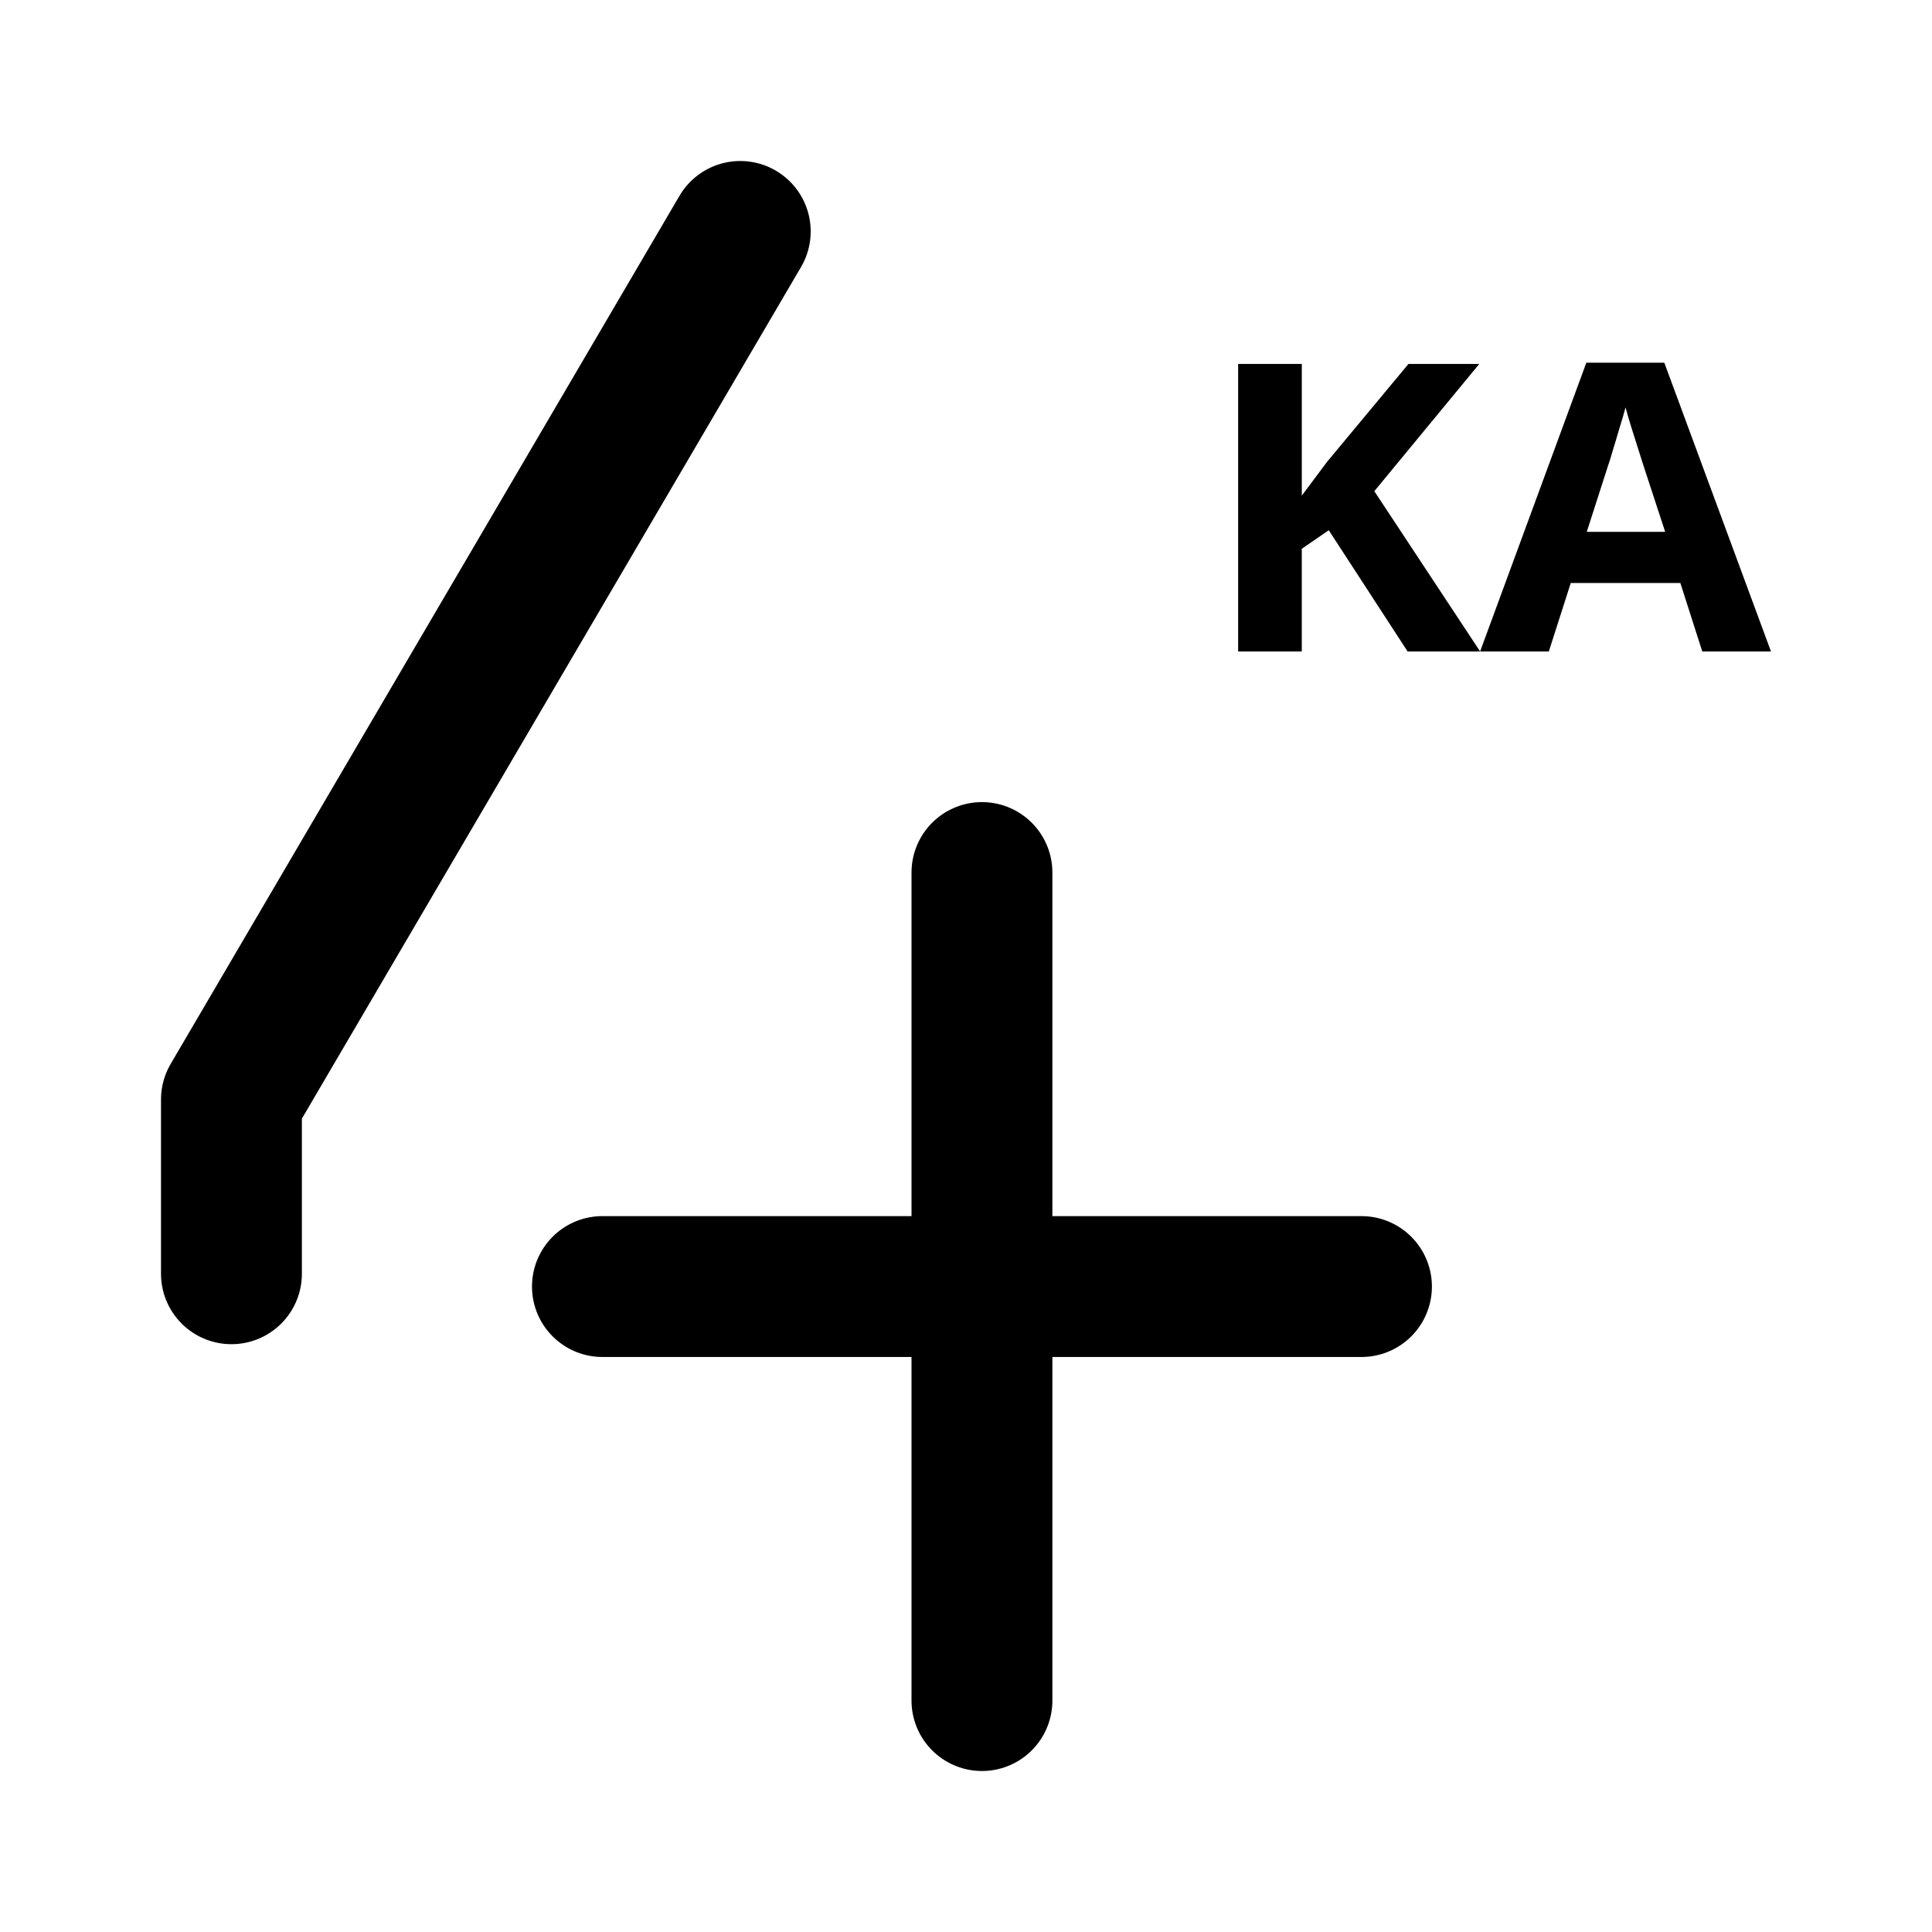
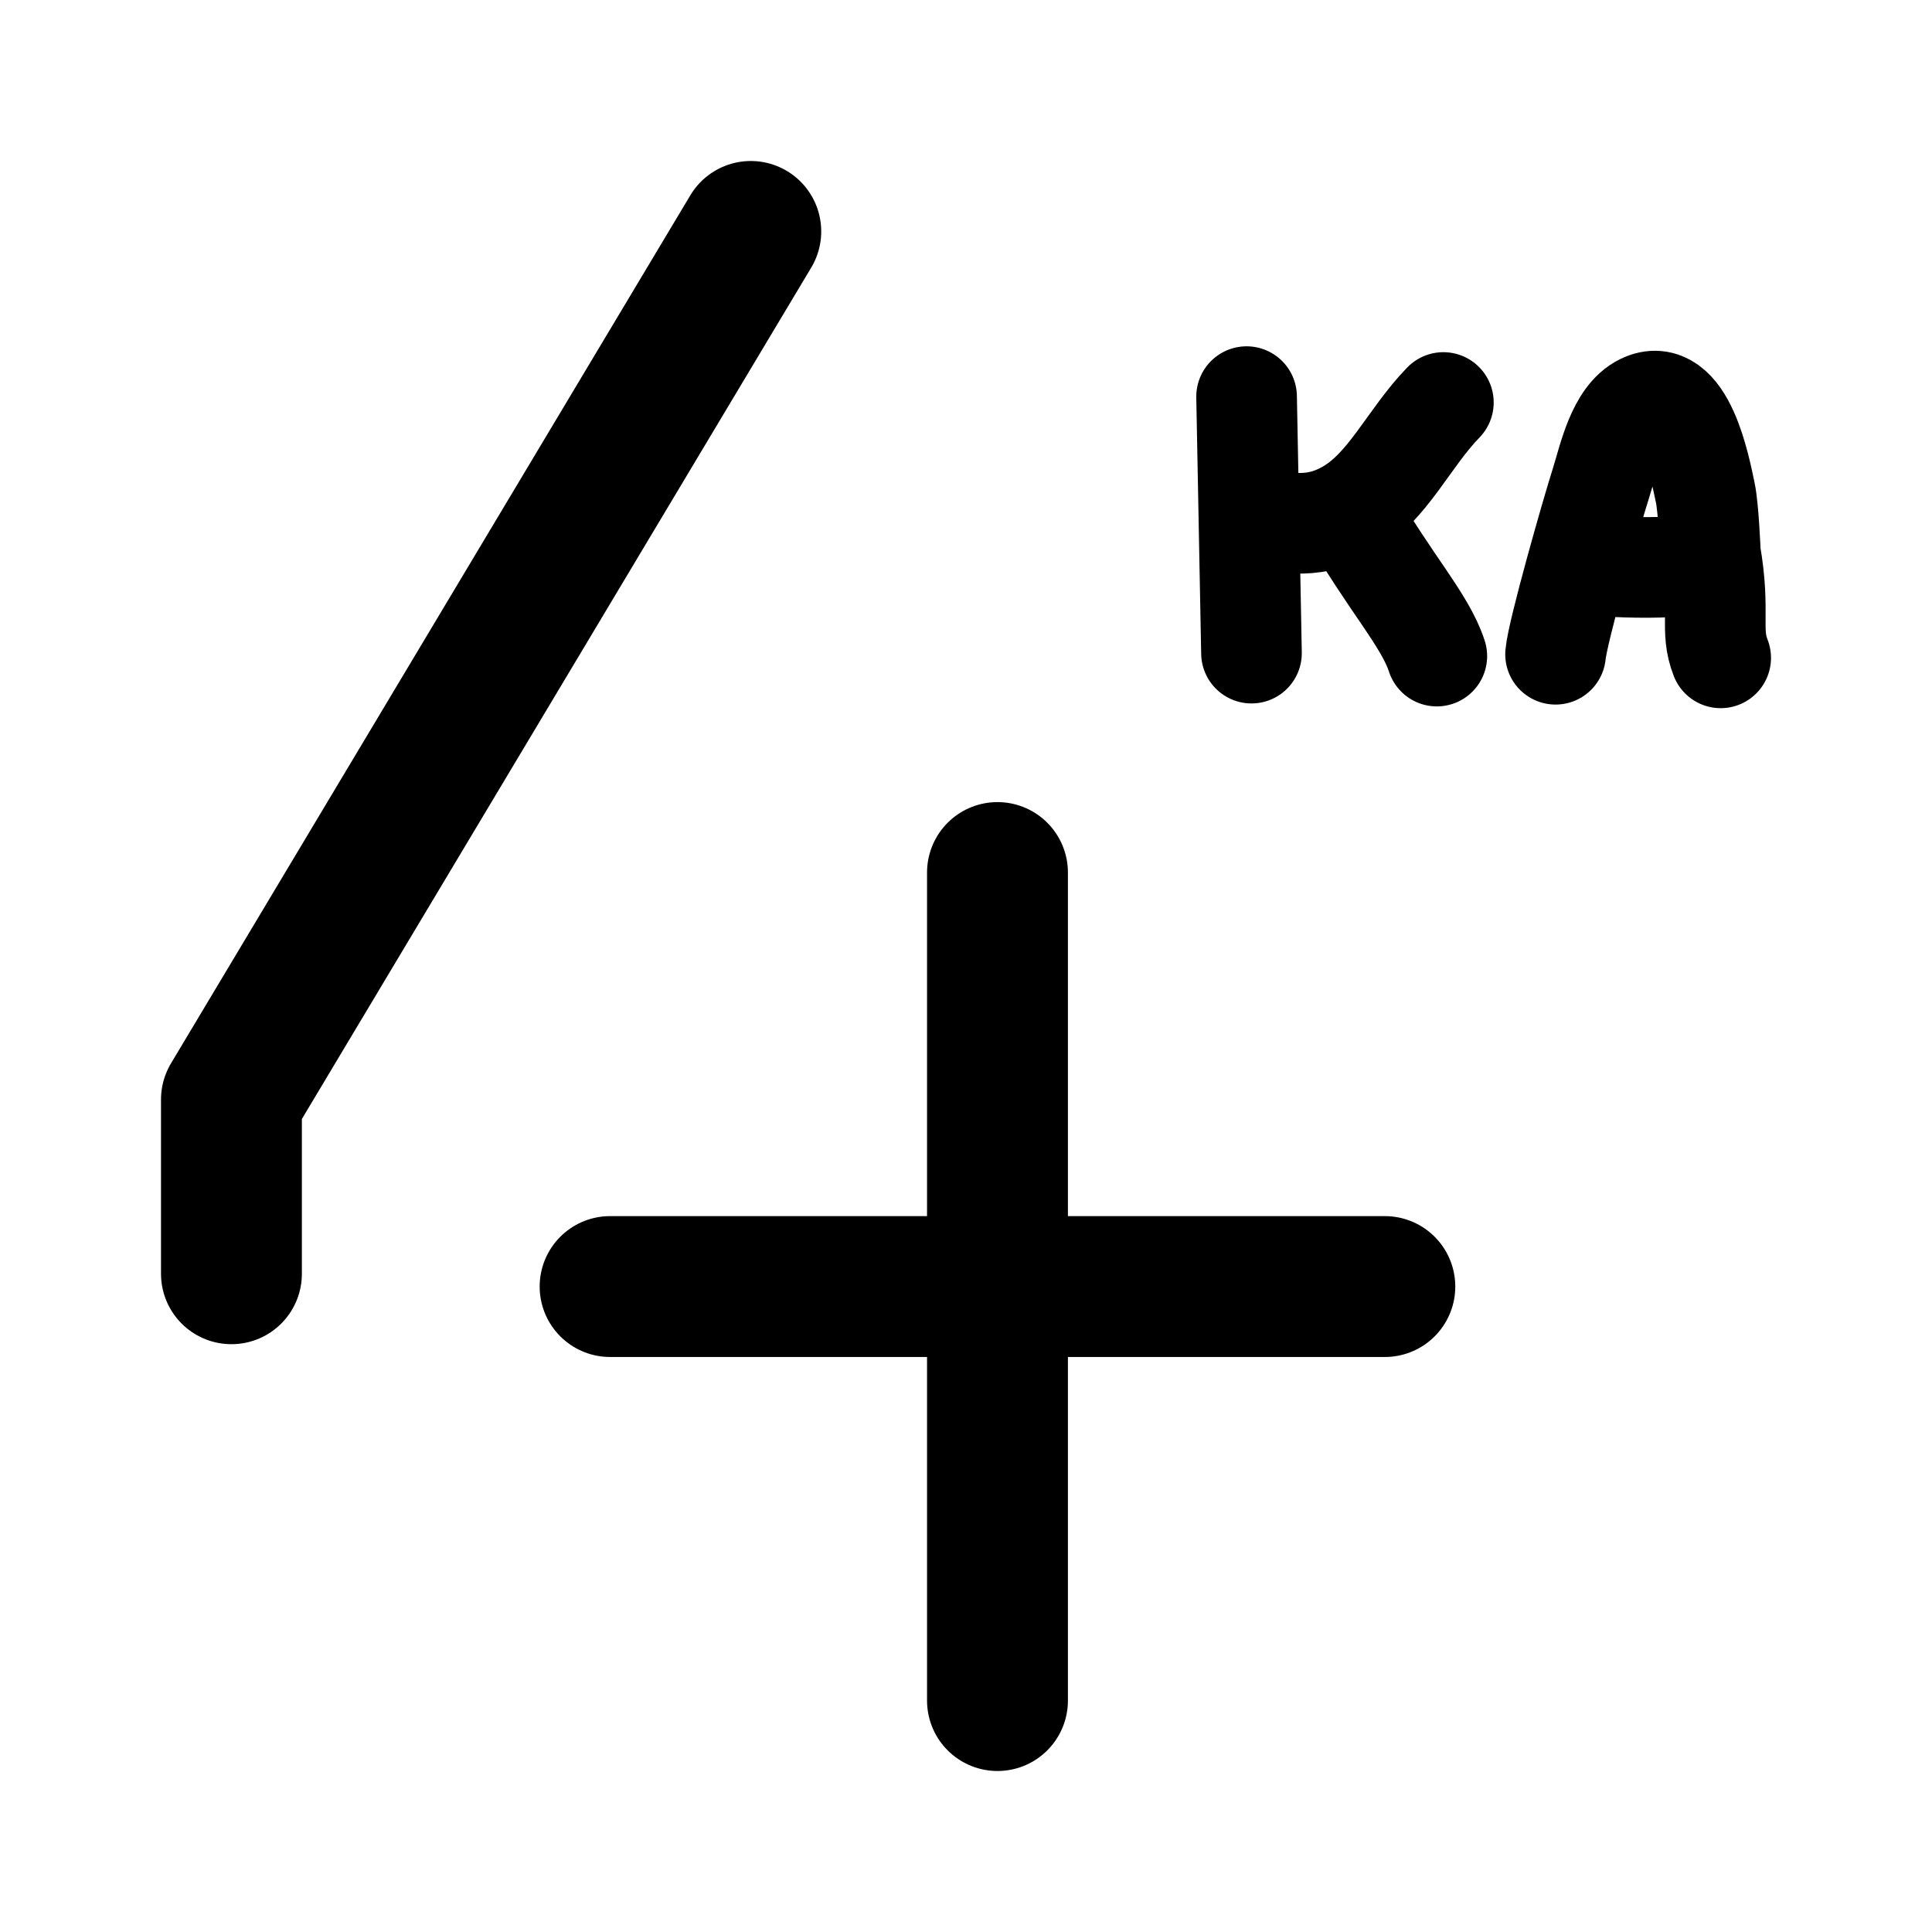
<svg xmlns="http://www.w3.org/2000/svg" width="192" height="192" viewBox="0 0 192 192" version="1.1" id="svg5" xml:space="preserve">
  <defs id="defs2">
    <rect x="107.996" y="72.567" width="7.849" height="13.945" id="rect1587" />
    <rect x="107.996" y="61.649" width="53.78" height="39.27" id="rect1167" />
  </defs>
  <g id="layer1" style="display:inline">
-     <g aria-label="KA" transform="matrix(2.244356,0,0,2.143994,-123.1071,-103.8469)" id="text1165" style="font-weight:bold;font-size:18.667px;-inkscape-font-specification:'sans-serif, Bold';white-space:pre;shape-inside:url(#rect1167);display:inline;stroke-width:4.559;stroke-linecap:round;stroke-linejoin:round;stroke-miterlimit:6">
-       <path d="m 120.391,78.633 h -3.211 l -3.491,-5.619 -1.195,0.859 v 4.76 H 109.676 V 65.305 h 2.819 v 6.104 q 0.28,-0.392 0.56,-0.784 0.28,-0.392 0.56,-0.784 l 3.603,-4.536 h 3.136 l -4.648,5.899 z" id="path2919" style="stroke-width:4.559" />
-       <path d="m 130.228,78.633 -0.971,-3.173 h -4.853 l -0.971,3.173 h -3.043 l 4.704,-13.384 h 3.453 l 4.723,13.384 z m -2.613,-8.643 q -0.093,-0.317 -0.243,-0.803 -0.149,-0.485 -0.299,-0.989 -0.149,-0.504 -0.243,-0.877 -0.093,0.373 -0.261,0.933 -0.149,0.541 -0.299,1.045 -0.131,0.485 -0.205,0.691 l -0.952,3.099 h 3.472 z" id="path2921" style="stroke-width:4.559" />
-     </g>
-     <path style="fill:#000000;stroke:#000000;stroke-width:14;stroke-linecap:round;stroke-linejoin:round;stroke-miterlimit:6;stroke-dasharray:none;paint-order:normal" d="M 97.585,86.712 V 169" id="path1645" />
-     <path style="fill:#000000;stroke:#000000;stroke-width:14;stroke-linecap:round;stroke-linejoin:round;stroke-miterlimit:6;stroke-dasharray:none;paint-order:normal" d="M 135.301,127.856 H 59.868" id="path1647" />
-     <path style="fill:none;stroke:#000000;stroke-width:14;stroke-linecap:round;stroke-linejoin:round;stroke-miterlimit:6;stroke-dasharray:none;paint-order:normal" d="M 73.565,23 23,109.27 v 17.314" id="path1649" />
-   </g>
-   <g id="layer3" style="display:none">
-     <ellipse style="display:inline;fill:none;stroke:#a49de3;stroke-width:0.43;stroke-dasharray:none;stroke-opacity:1" id="path1961" cx="96" cy="96" rx="79.785" ry="79.785" />
+     <path id="path5" style="fill:none;stroke:#000000;stroke-width:10;stroke-linecap:round;stroke-linejoin:round;stroke-miterlimit:6;stroke-dasharray:none" d="m 154.589,65.019 c 0.197,-2.213 3.535,-13.924 4.518,-17.021 0.749,-2.361 1.586,-6.589 4.11,-7.823 4.168,-2.037 5.737,6.36 6.257,8.823 0.322,1.522 0.505,6.001 0.505,6.001 -1.028,2.202 -11.085,1.114 -13.249,1.195 M 143.441,40 c -3.448,3.543 -5.472,8.371 -9.455,10.682 -3.912,2.269 -6.787,0.918 -9.653,0.978 m 9.653,-0.978 c 4.105,7.223 7.62,10.879 8.804,14.519 M 169.979,55 c 1.021,5.887 -0.075,7.597 1.021,10.377 m -47.116,-25.961 0.487,25.491" />
+     <path style="fill:none;stroke:#000000;stroke-width:14;stroke-linecap:round;stroke-linejoin:round;stroke-miterlimit:6;stroke-dasharray:none;paint-order:normal" d="M 99.128,86.712 V 169" id="path1645" />
+     <path style="fill:none;stroke:#000000;stroke-width:14;stroke-linecap:round;stroke-linejoin:round;stroke-miterlimit:6;stroke-dasharray:none;paint-order:normal" d="M 137.624,127.856 H 60.631" id="path1647" />
+     <path style="fill:none;stroke:#000000;stroke-width:14;stroke-linecap:round;stroke-linejoin:round;stroke-miterlimit:6;stroke-dasharray:none;paint-order:normal" d="m 74.612,23 -51.612,86.27 v 17.314" id="path1649" />
  </g>
</svg>
